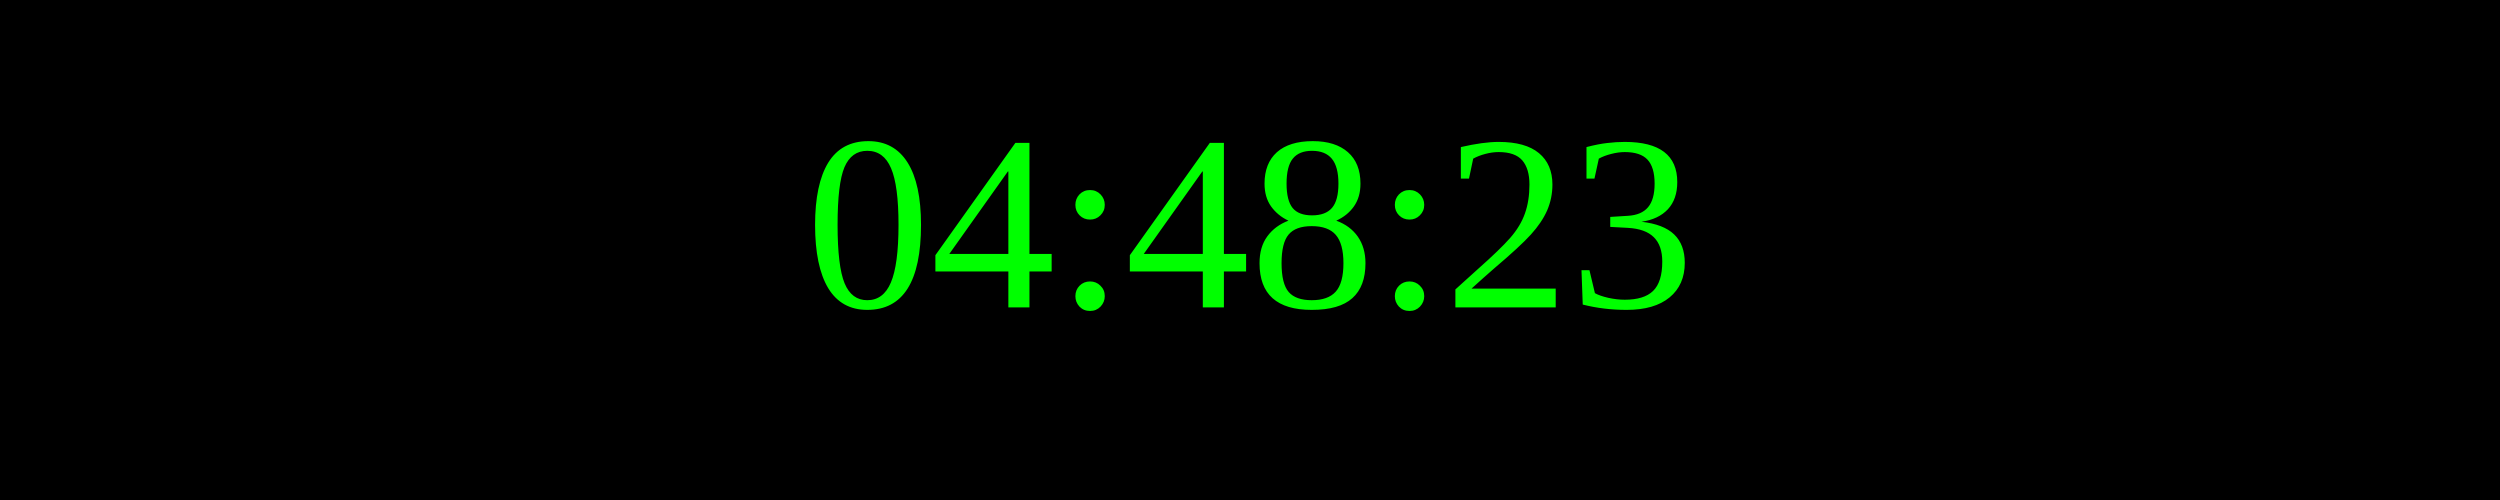
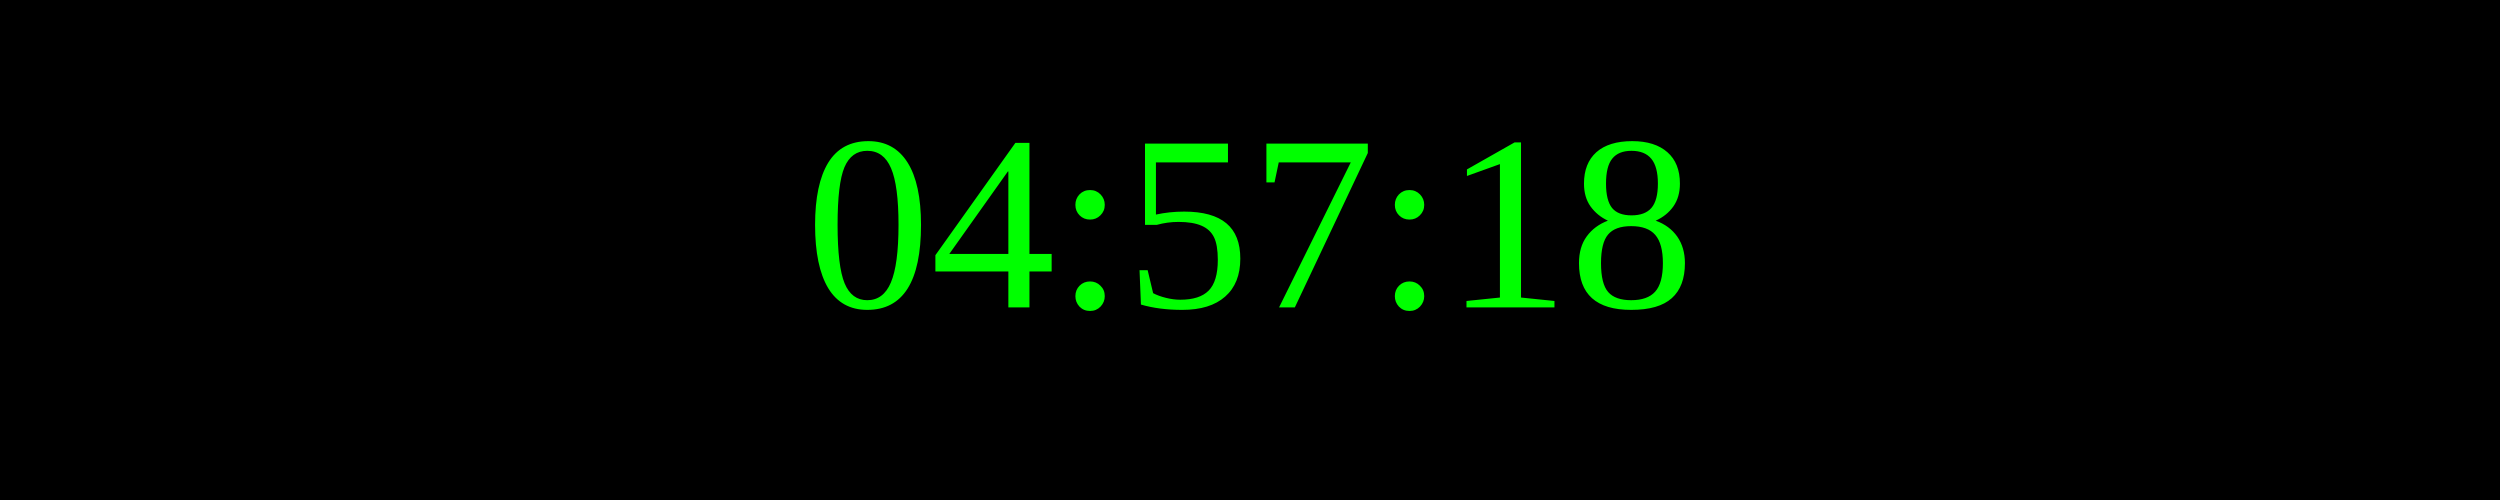
<svg xmlns="http://www.w3.org/2000/svg" width="250" height="50">
  <rect width="100%" height="100%" fill="black" />
  <text x="50%" y="50%" font-size="25" fill="lime" text-anchor="middle" dominant-baseline="middle">
- 04:48:23
+ 04:57:18
</text>
</svg>
